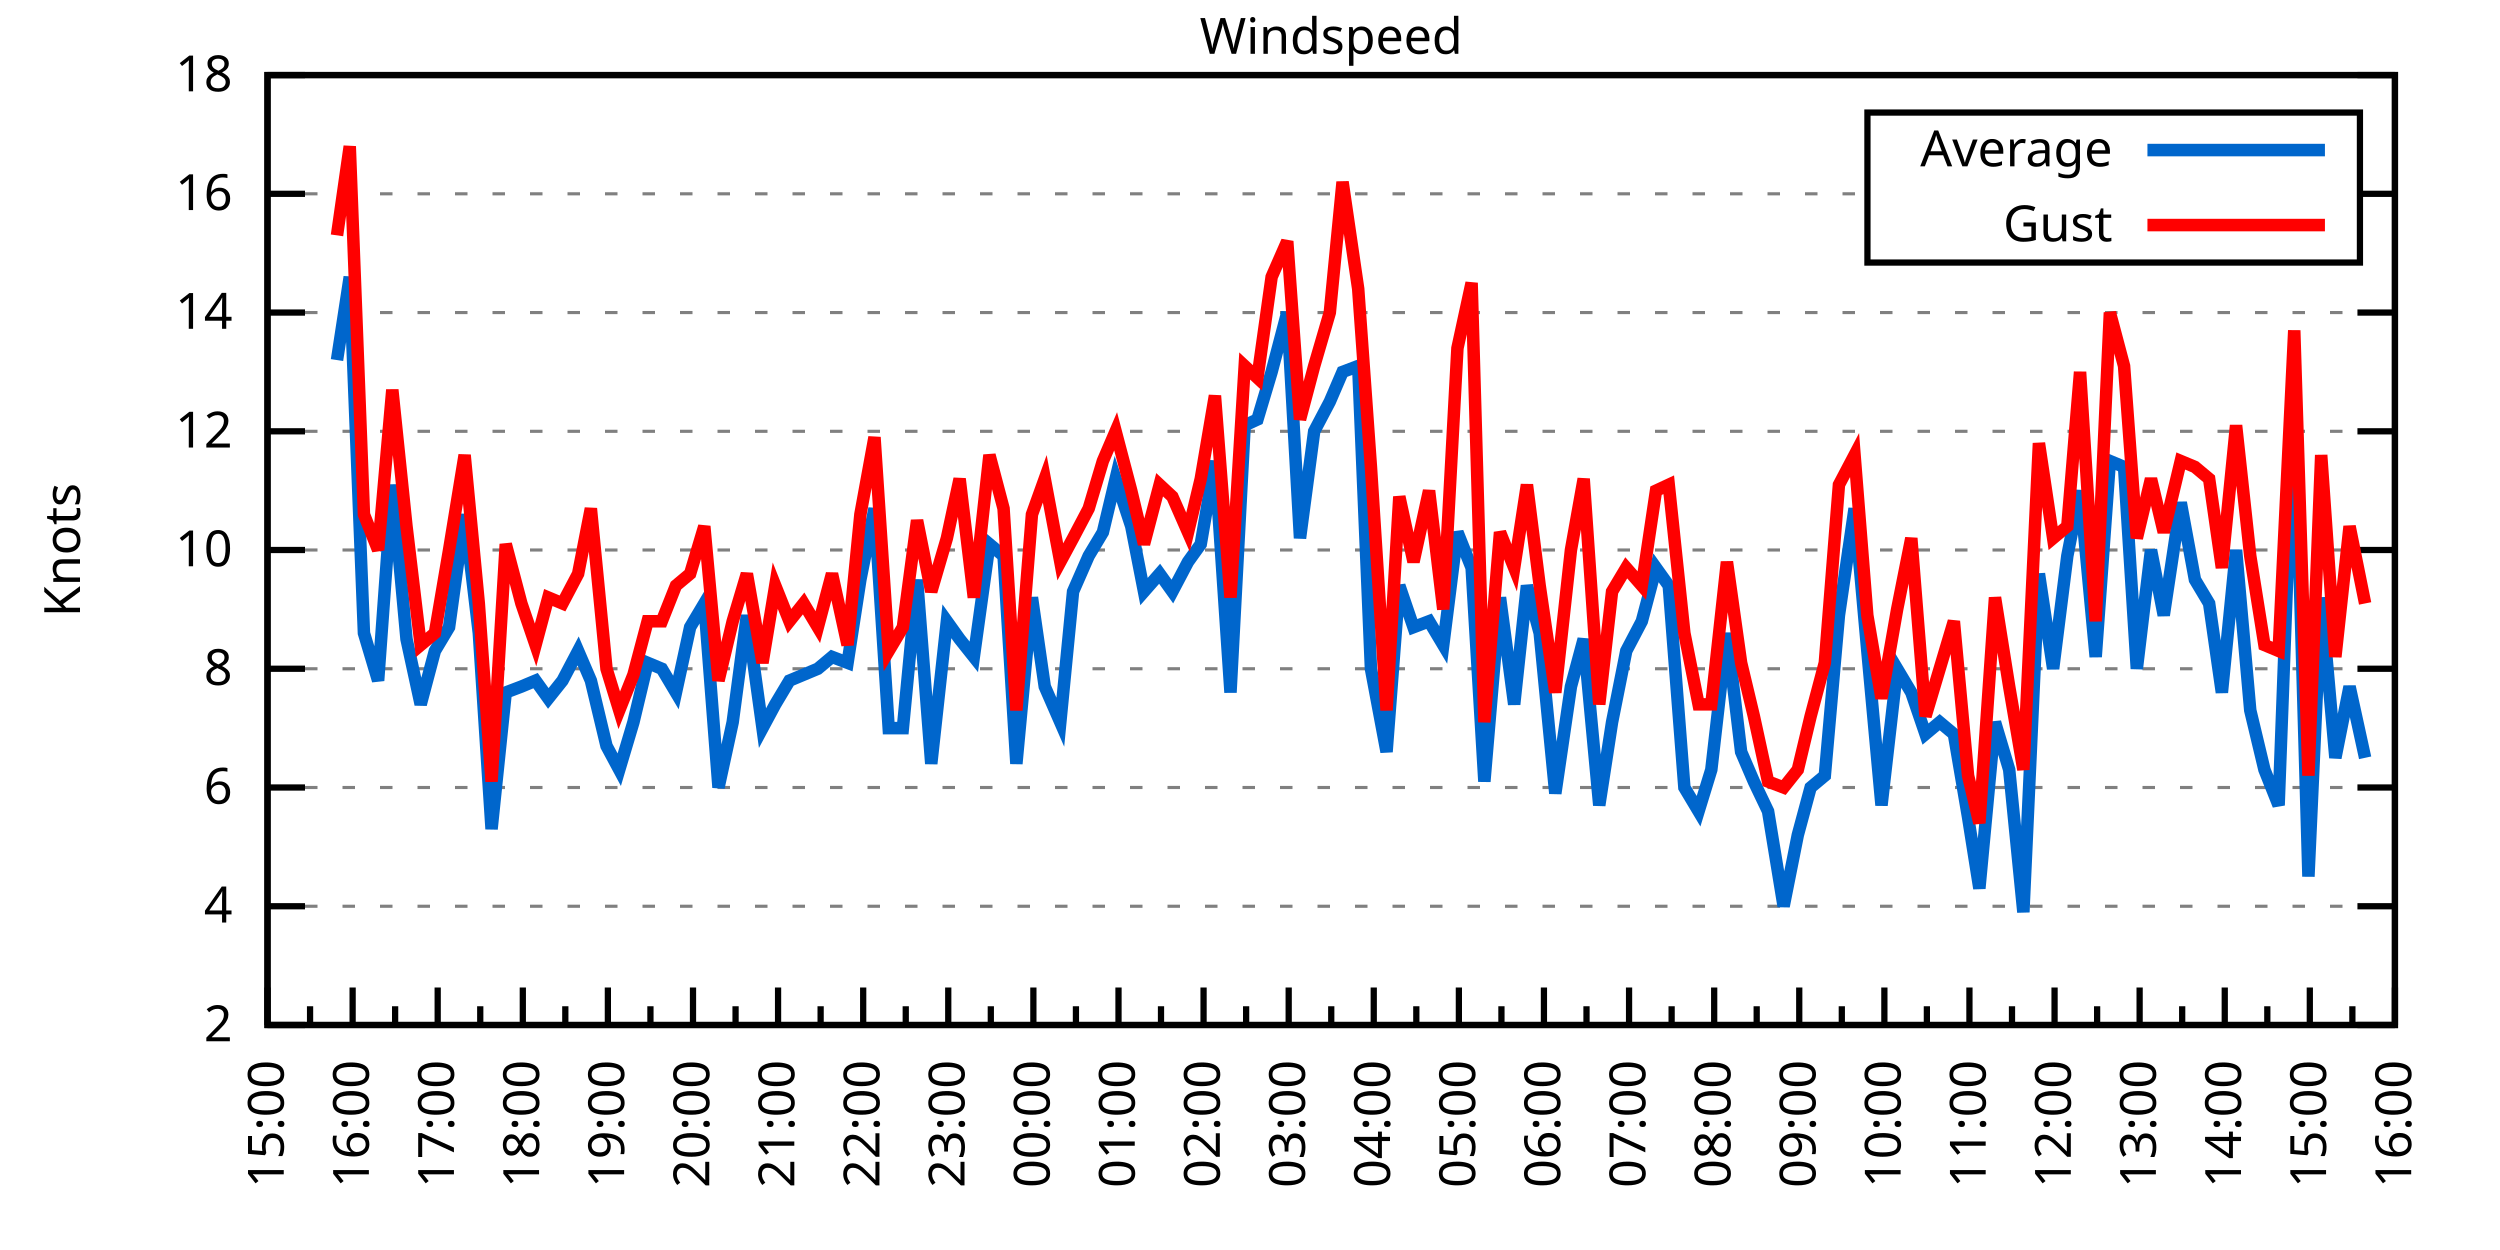
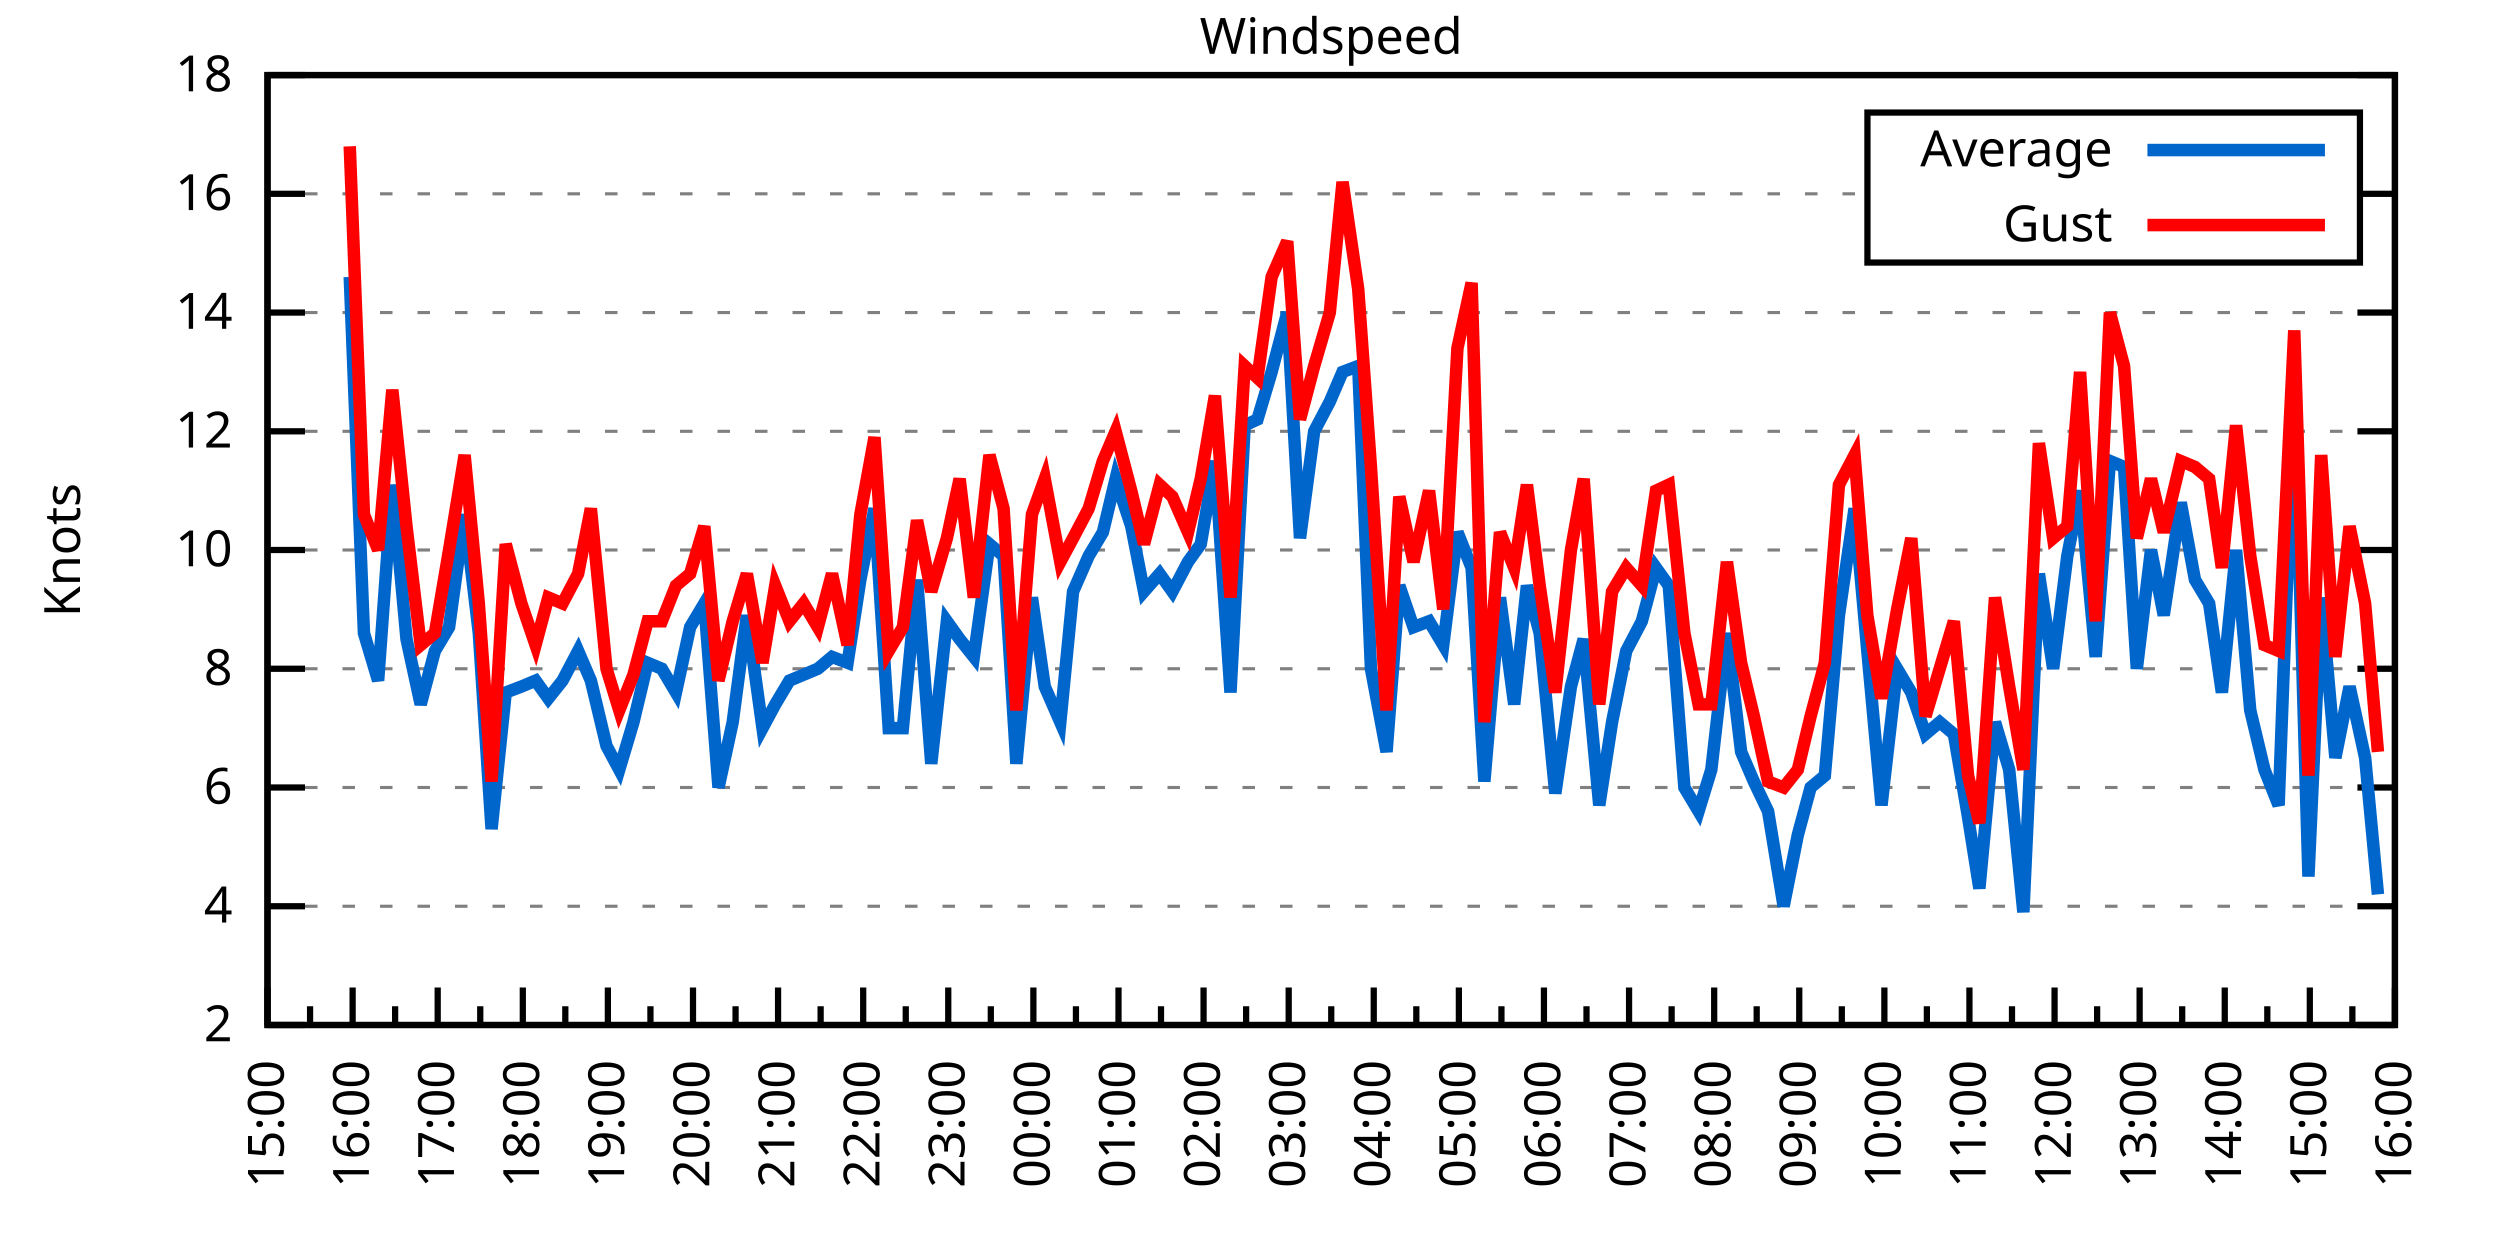
<svg xmlns="http://www.w3.org/2000/svg" xmlns:xlink="http://www.w3.org/1999/xlink" width="400" height="200" viewBox="0 0 400 200">
  <g id="gnuplot_canvas">
    <rect x="0" y="0" width="400" height="200" fill="none" />
    <defs>
      <circle id="gpDot" r="0.5" stroke-width="0.5" stroke="currentColor" />
      <path id="gpPt0" stroke-width="0.333" stroke="currentColor" d="M-1,0 h2 M0,-1 v2" />
      <path id="gpPt1" stroke-width="0.333" stroke="currentColor" d="M-1,-1 L1,1 M1,-1 L-1,1" />
      <path id="gpPt2" stroke-width="0.333" stroke="currentColor" d="M-1,0 L1,0 M0,-1 L0,1 M-1,-1 L1,1 M-1,1 L1,-1" />
      <rect id="gpPt3" stroke-width="0.333" stroke="currentColor" x="-1" y="-1" width="2" height="2" />
      <rect id="gpPt4" stroke-width="0.333" stroke="currentColor" fill="currentColor" x="-1" y="-1" width="2" height="2" />
      <circle id="gpPt5" stroke-width="0.333" stroke="currentColor" cx="0" cy="0" r="1" />
      <use xlink:href="#gpPt5" id="gpPt6" fill="currentColor" stroke="none" />
      <path id="gpPt7" stroke-width="0.333" stroke="currentColor" d="M0,-1.33 L-1.33,0.67 L1.33,0.67 z" />
      <use xlink:href="#gpPt7" id="gpPt8" fill="currentColor" stroke="none" />
      <use xlink:href="#gpPt7" id="gpPt9" stroke="currentColor" transform="rotate(180)" />
      <use xlink:href="#gpPt9" id="gpPt10" fill="currentColor" stroke="none" />
      <use xlink:href="#gpPt3" id="gpPt11" stroke="currentColor" transform="rotate(45)" />
      <use xlink:href="#gpPt11" id="gpPt12" fill="currentColor" stroke="none" />
      <path id="gpPt13" stroke-width="0.333" stroke="currentColor" d="M0,1.330 L1.265,0.411 L0.782,-1.067 L-0.782,-1.076 L-1.265,0.411 z" />
      <use xlink:href="#gpPt13" id="gpPt14" fill="currentColor" stroke="none" />
      <filter id="textbox" filterUnits="objectBoundingBox" x="0" y="0" height="1" width="1">
        <feFlood flood-color="white" flood-opacity="1" result="bgnd" />
        <feComposite in="SourceGraphic" in2="bgnd" operator="atop" />
      </filter>
      <filter id="greybox" filterUnits="objectBoundingBox" x="0" y="0" height="1" width="1">
        <feFlood flood-color="lightgrey" flood-opacity="1" result="grey" />
        <feComposite in="SourceGraphic" in2="grey" operator="atop" />
      </filter>
    </defs>
    <g fill="none" color="white" stroke="currentColor" stroke-width="1.00" stroke-linecap="butt" stroke-linejoin="miter">
</g>
    <g fill="none" color="black" stroke="currentColor" stroke-width="1.00" stroke-linecap="butt" stroke-linejoin="miter">
      <g stroke="none" shape-rendering="crispEdges">
        <polygon fill="rgb(255, 255, 255)" points="42.80,164.00 383.18,164.00 383.18,12.02 42.80,12.02 " />
      </g>
    </g>
    <g fill="none" color="black" stroke="currentColor" stroke-width="1.00" stroke-linecap="butt" stroke-linejoin="miter">
</g>
    <g fill="none" color="black" stroke="black" stroke-width="0.50" stroke-linecap="butt" stroke-linejoin="miter">
</g>
    <g fill="none" color="gray" stroke="currentColor" stroke-width="0.50" stroke-linecap="butt" stroke-linejoin="miter">
      <path stroke="gray" stroke-dasharray="2,4" class="gridline" d="M42.80,164.00 L383.19,164.00  " />
    </g>
    <g fill="none" color="gray" stroke="gray" stroke-width="1.00" stroke-linecap="butt" stroke-linejoin="miter">
</g>
    <g fill="none" color="black" stroke="currentColor" stroke-width="1.00" stroke-linecap="butt" stroke-linejoin="miter">
      <path stroke="black" d="M42.80,164.00 L48.80,164.00 M383.19,164.00 L377.19,164.00  " />
      <g transform="translate(37.20,166.60)" stroke="none" fill="black" font-family="Sans" font-size="8.00" text-anchor="end">
        <text>
          <tspan font-family="Sans"> 2</tspan>
        </text>
      </g>
    </g>
    <g fill="none" color="black" stroke="currentColor" stroke-width="1.00" stroke-linecap="butt" stroke-linejoin="miter">
</g>
    <g fill="none" color="black" stroke="black" stroke-width="0.50" stroke-linecap="butt" stroke-linejoin="miter">
</g>
    <g fill="none" color="gray" stroke="currentColor" stroke-width="0.50" stroke-linecap="butt" stroke-linejoin="miter">
      <path stroke="gray" stroke-dasharray="2,4" class="gridline" d="M42.80,145.00 L383.19,145.00  " />
    </g>
    <g fill="none" color="gray" stroke="gray" stroke-width="1.00" stroke-linecap="butt" stroke-linejoin="miter">
</g>
    <g fill="none" color="black" stroke="currentColor" stroke-width="1.00" stroke-linecap="butt" stroke-linejoin="miter">
      <path stroke="black" d="M42.80,145.00 L48.80,145.00 M383.19,145.00 L377.19,145.00  " />
      <g transform="translate(37.20,147.60)" stroke="none" fill="black" font-family="Sans" font-size="8.00" text-anchor="end">
        <text>
          <tspan font-family="Sans"> 4</tspan>
        </text>
      </g>
    </g>
    <g fill="none" color="black" stroke="currentColor" stroke-width="1.00" stroke-linecap="butt" stroke-linejoin="miter">
</g>
    <g fill="none" color="black" stroke="black" stroke-width="0.50" stroke-linecap="butt" stroke-linejoin="miter">
</g>
    <g fill="none" color="gray" stroke="currentColor" stroke-width="0.50" stroke-linecap="butt" stroke-linejoin="miter">
      <path stroke="gray" stroke-dasharray="2,4" class="gridline" d="M42.80,126.00 L383.19,126.00  " />
    </g>
    <g fill="none" color="gray" stroke="gray" stroke-width="1.00" stroke-linecap="butt" stroke-linejoin="miter">
</g>
    <g fill="none" color="black" stroke="currentColor" stroke-width="1.00" stroke-linecap="butt" stroke-linejoin="miter">
      <path stroke="black" d="M42.80,126.00 L48.80,126.00 M383.19,126.00 L377.19,126.00  " />
      <g transform="translate(37.20,128.60)" stroke="none" fill="black" font-family="Sans" font-size="8.00" text-anchor="end">
        <text>
          <tspan font-family="Sans"> 6</tspan>
        </text>
      </g>
    </g>
    <g fill="none" color="black" stroke="currentColor" stroke-width="1.00" stroke-linecap="butt" stroke-linejoin="miter">
</g>
    <g fill="none" color="black" stroke="black" stroke-width="0.50" stroke-linecap="butt" stroke-linejoin="miter">
</g>
    <g fill="none" color="gray" stroke="currentColor" stroke-width="0.50" stroke-linecap="butt" stroke-linejoin="miter">
      <path stroke="gray" stroke-dasharray="2,4" class="gridline" d="M42.80,107.00 L383.19,107.00  " />
    </g>
    <g fill="none" color="gray" stroke="gray" stroke-width="1.00" stroke-linecap="butt" stroke-linejoin="miter">
</g>
    <g fill="none" color="black" stroke="currentColor" stroke-width="1.00" stroke-linecap="butt" stroke-linejoin="miter">
      <path stroke="black" d="M42.80,107.00 L48.80,107.00 M383.19,107.00 L377.19,107.00  " />
      <g transform="translate(37.20,109.60)" stroke="none" fill="black" font-family="Sans" font-size="8.00" text-anchor="end">
        <text>
          <tspan font-family="Sans"> 8</tspan>
        </text>
      </g>
    </g>
    <g fill="none" color="black" stroke="currentColor" stroke-width="1.00" stroke-linecap="butt" stroke-linejoin="miter">
</g>
    <g fill="none" color="black" stroke="black" stroke-width="0.50" stroke-linecap="butt" stroke-linejoin="miter">
</g>
    <g fill="none" color="gray" stroke="currentColor" stroke-width="0.50" stroke-linecap="butt" stroke-linejoin="miter">
      <path stroke="gray" stroke-dasharray="2,4" class="gridline" d="M42.80,88.00 L383.19,88.00  " />
    </g>
    <g fill="none" color="gray" stroke="gray" stroke-width="1.00" stroke-linecap="butt" stroke-linejoin="miter">
</g>
    <g fill="none" color="black" stroke="currentColor" stroke-width="1.00" stroke-linecap="butt" stroke-linejoin="miter">
      <path stroke="black" d="M42.80,88.00 L48.80,88.00 M383.19,88.00 L377.19,88.00  " />
      <g transform="translate(37.20,90.60)" stroke="none" fill="black" font-family="Sans" font-size="8.00" text-anchor="end">
        <text>
          <tspan font-family="Sans"> 10</tspan>
        </text>
      </g>
    </g>
    <g fill="none" color="black" stroke="currentColor" stroke-width="1.00" stroke-linecap="butt" stroke-linejoin="miter">
</g>
    <g fill="none" color="black" stroke="black" stroke-width="0.50" stroke-linecap="butt" stroke-linejoin="miter">
</g>
    <g fill="none" color="gray" stroke="currentColor" stroke-width="0.50" stroke-linecap="butt" stroke-linejoin="miter">
      <path stroke="gray" stroke-dasharray="2,4" class="gridline" d="M42.80,69.01 L383.19,69.01  " />
    </g>
    <g fill="none" color="gray" stroke="gray" stroke-width="1.00" stroke-linecap="butt" stroke-linejoin="miter">
</g>
    <g fill="none" color="black" stroke="currentColor" stroke-width="1.00" stroke-linecap="butt" stroke-linejoin="miter">
      <path stroke="black" d="M42.80,69.01 L48.80,69.01 M383.19,69.01 L377.19,69.01  " />
      <g transform="translate(37.20,71.61)" stroke="none" fill="black" font-family="Sans" font-size="8.00" text-anchor="end">
        <text>
          <tspan font-family="Sans"> 12</tspan>
        </text>
      </g>
    </g>
    <g fill="none" color="black" stroke="currentColor" stroke-width="1.00" stroke-linecap="butt" stroke-linejoin="miter">
</g>
    <g fill="none" color="black" stroke="black" stroke-width="0.50" stroke-linecap="butt" stroke-linejoin="miter">
</g>
    <g fill="none" color="gray" stroke="currentColor" stroke-width="0.50" stroke-linecap="butt" stroke-linejoin="miter">
      <path stroke="gray" stroke-dasharray="2,4" class="gridline" d="M42.80,50.01 L383.19,50.01  " />
    </g>
    <g fill="none" color="gray" stroke="gray" stroke-width="1.00" stroke-linecap="butt" stroke-linejoin="miter">
</g>
    <g fill="none" color="black" stroke="currentColor" stroke-width="1.00" stroke-linecap="butt" stroke-linejoin="miter">
      <path stroke="black" d="M42.80,50.01 L48.80,50.01 M383.19,50.01 L377.19,50.01  " />
      <g transform="translate(37.20,52.61)" stroke="none" fill="black" font-family="Sans" font-size="8.00" text-anchor="end">
        <text>
          <tspan font-family="Sans"> 14</tspan>
        </text>
      </g>
    </g>
    <g fill="none" color="black" stroke="currentColor" stroke-width="1.00" stroke-linecap="butt" stroke-linejoin="miter">
</g>
    <g fill="none" color="black" stroke="black" stroke-width="0.50" stroke-linecap="butt" stroke-linejoin="miter">
</g>
    <g fill="none" color="gray" stroke="currentColor" stroke-width="0.50" stroke-linecap="butt" stroke-linejoin="miter">
      <path stroke="gray" stroke-dasharray="2,4" class="gridline" d="M42.80,31.01 L298.79,31.01 M377.59,31.01 L383.19,31.01  " />
    </g>
    <g fill="none" color="gray" stroke="gray" stroke-width="1.00" stroke-linecap="butt" stroke-linejoin="miter">
</g>
    <g fill="none" color="black" stroke="currentColor" stroke-width="1.00" stroke-linecap="butt" stroke-linejoin="miter">
      <path stroke="black" d="M42.80,31.01 L48.80,31.01 M383.19,31.01 L377.19,31.01  " />
      <g transform="translate(37.20,33.61)" stroke="none" fill="black" font-family="Sans" font-size="8.00" text-anchor="end">
        <text>
          <tspan font-family="Sans"> 16</tspan>
        </text>
      </g>
    </g>
    <g fill="none" color="black" stroke="currentColor" stroke-width="1.00" stroke-linecap="butt" stroke-linejoin="miter">
</g>
    <g fill="none" color="black" stroke="black" stroke-width="0.50" stroke-linecap="butt" stroke-linejoin="miter">
</g>
    <g fill="none" color="gray" stroke="currentColor" stroke-width="0.50" stroke-linecap="butt" stroke-linejoin="miter">
      <path stroke="gray" stroke-dasharray="2,4" class="gridline" d="M42.80,12.01 L383.19,12.01  " />
    </g>
    <g fill="none" color="gray" stroke="gray" stroke-width="1.00" stroke-linecap="butt" stroke-linejoin="miter">
</g>
    <g fill="none" color="black" stroke="currentColor" stroke-width="1.00" stroke-linecap="butt" stroke-linejoin="miter">
      <path stroke="black" d="M42.80,12.01 L48.80,12.01 M383.19,12.01 L377.19,12.01  " />
      <g transform="translate(37.20,14.61)" stroke="none" fill="black" font-family="Sans" font-size="8.00" text-anchor="end">
        <text>
          <tspan font-family="Sans"> 18</tspan>
        </text>
      </g>
    </g>
    <g fill="none" color="black" stroke="currentColor" stroke-width="1.00" stroke-linecap="butt" stroke-linejoin="miter">
      <path stroke="black" d="M42.80,164.00 L42.80,158.00  " />
      <g transform="translate(45.40,169.60) rotate(270)" stroke="none" fill="black" font-family="Sans" font-size="8.00" text-anchor="end">
        <text>
          <tspan font-family="Sans">15:00</tspan>
        </text>
      </g>
    </g>
    <g fill="none" color="black" stroke="currentColor" stroke-width="1.00" stroke-linecap="butt" stroke-linejoin="miter">
      <path stroke="black" d="M49.61,164.00 L49.61,161.00 M56.42,164.00 L56.42,158.00  " />
      <g transform="translate(59.02,169.60) rotate(270)" stroke="none" fill="black" font-family="Sans" font-size="8.00" text-anchor="end">
        <text>
          <tspan font-family="Sans">16:00</tspan>
        </text>
      </g>
    </g>
    <g fill="none" color="black" stroke="currentColor" stroke-width="1.00" stroke-linecap="butt" stroke-linejoin="miter">
      <path stroke="black" d="M63.22,164.00 L63.22,161.00 M70.03,164.00 L70.03,158.00  " />
      <g transform="translate(72.63,169.60) rotate(270)" stroke="none" fill="black" font-family="Sans" font-size="8.00" text-anchor="end">
        <text>
          <tspan font-family="Sans">17:00</tspan>
        </text>
      </g>
    </g>
    <g fill="none" color="black" stroke="currentColor" stroke-width="1.00" stroke-linecap="butt" stroke-linejoin="miter">
      <path stroke="black" d="M76.84,164.00 L76.84,161.00 M83.65,164.00 L83.65,158.00  " />
      <g transform="translate(86.25,169.60) rotate(270)" stroke="none" fill="black" font-family="Sans" font-size="8.00" text-anchor="end">
        <text>
          <tspan font-family="Sans">18:00</tspan>
        </text>
      </g>
    </g>
    <g fill="none" color="black" stroke="currentColor" stroke-width="1.00" stroke-linecap="butt" stroke-linejoin="miter">
      <path stroke="black" d="M90.45,164.00 L90.45,161.00 M97.26,164.00 L97.26,158.00  " />
      <g transform="translate(99.86,169.60) rotate(270)" stroke="none" fill="black" font-family="Sans" font-size="8.00" text-anchor="end">
        <text>
          <tspan font-family="Sans">19:00</tspan>
        </text>
      </g>
    </g>
    <g fill="none" color="black" stroke="currentColor" stroke-width="1.00" stroke-linecap="butt" stroke-linejoin="miter">
      <path stroke="black" d="M104.07,164.00 L104.07,161.00 M110.88,164.00 L110.88,158.00  " />
      <g transform="translate(113.48,169.60) rotate(270)" stroke="none" fill="black" font-family="Sans" font-size="8.00" text-anchor="end">
        <text>
          <tspan font-family="Sans">20:00</tspan>
        </text>
      </g>
    </g>
    <g fill="none" color="black" stroke="currentColor" stroke-width="1.00" stroke-linecap="butt" stroke-linejoin="miter">
      <path stroke="black" d="M117.69,164.00 L117.69,161.00 M124.49,164.00 L124.49,158.00  " />
      <g transform="translate(127.09,169.60) rotate(270)" stroke="none" fill="black" font-family="Sans" font-size="8.00" text-anchor="end">
        <text>
          <tspan font-family="Sans">21:00</tspan>
        </text>
      </g>
    </g>
    <g fill="none" color="black" stroke="currentColor" stroke-width="1.00" stroke-linecap="butt" stroke-linejoin="miter">
      <path stroke="black" d="M131.30,164.00 L131.30,161.00 M138.11,164.00 L138.11,158.00  " />
      <g transform="translate(140.71,169.60) rotate(270)" stroke="none" fill="black" font-family="Sans" font-size="8.00" text-anchor="end">
        <text>
          <tspan font-family="Sans">22:00</tspan>
        </text>
      </g>
    </g>
    <g fill="none" color="black" stroke="currentColor" stroke-width="1.00" stroke-linecap="butt" stroke-linejoin="miter">
      <path stroke="black" d="M144.92,164.00 L144.92,161.00 M151.72,164.00 L151.72,158.00  " />
      <g transform="translate(154.32,169.60) rotate(270)" stroke="none" fill="black" font-family="Sans" font-size="8.00" text-anchor="end">
        <text>
          <tspan font-family="Sans">23:00</tspan>
        </text>
      </g>
    </g>
    <g fill="none" color="black" stroke="currentColor" stroke-width="1.00" stroke-linecap="butt" stroke-linejoin="miter">
      <path stroke="black" d="M158.53,164.00 L158.53,161.00 M165.34,164.00 L165.34,158.00  " />
      <g transform="translate(167.94,169.60) rotate(270)" stroke="none" fill="black" font-family="Sans" font-size="8.00" text-anchor="end">
        <text>
          <tspan font-family="Sans">00:00</tspan>
        </text>
      </g>
    </g>
    <g fill="none" color="black" stroke="currentColor" stroke-width="1.00" stroke-linecap="butt" stroke-linejoin="miter">
      <path stroke="black" d="M172.15,164.00 L172.15,161.00 M178.96,164.00 L178.96,158.00  " />
      <g transform="translate(181.56,169.60) rotate(270)" stroke="none" fill="black" font-family="Sans" font-size="8.00" text-anchor="end">
        <text>
          <tspan font-family="Sans">01:00</tspan>
        </text>
      </g>
    </g>
    <g fill="none" color="black" stroke="currentColor" stroke-width="1.00" stroke-linecap="butt" stroke-linejoin="miter">
      <path stroke="black" d="M185.76,164.00 L185.76,161.00 M192.57,164.00 L192.57,158.00  " />
      <g transform="translate(195.17,169.60) rotate(270)" stroke="none" fill="black" font-family="Sans" font-size="8.00" text-anchor="end">
        <text>
          <tspan font-family="Sans">02:00</tspan>
        </text>
      </g>
    </g>
    <g fill="none" color="black" stroke="currentColor" stroke-width="1.00" stroke-linecap="butt" stroke-linejoin="miter">
      <path stroke="black" d="M199.38,164.00 L199.38,161.00 M206.19,164.00 L206.19,158.00  " />
      <g transform="translate(208.79,169.60) rotate(270)" stroke="none" fill="black" font-family="Sans" font-size="8.00" text-anchor="end">
        <text>
          <tspan font-family="Sans">03:00</tspan>
        </text>
      </g>
    </g>
    <g fill="none" color="black" stroke="currentColor" stroke-width="1.00" stroke-linecap="butt" stroke-linejoin="miter">
      <path stroke="black" d="M213.00,164.00 L213.00,161.00 M219.80,164.00 L219.80,158.00  " />
      <g transform="translate(222.40,169.60) rotate(270)" stroke="none" fill="black" font-family="Sans" font-size="8.00" text-anchor="end">
        <text>
          <tspan font-family="Sans">04:00</tspan>
        </text>
      </g>
    </g>
    <g fill="none" color="black" stroke="currentColor" stroke-width="1.00" stroke-linecap="butt" stroke-linejoin="miter">
      <path stroke="black" d="M226.61,164.00 L226.61,161.00 M233.42,164.00 L233.42,158.00  " />
      <g transform="translate(236.02,169.60) rotate(270)" stroke="none" fill="black" font-family="Sans" font-size="8.00" text-anchor="end">
        <text>
          <tspan font-family="Sans">05:00</tspan>
        </text>
      </g>
    </g>
    <g fill="none" color="black" stroke="currentColor" stroke-width="1.00" stroke-linecap="butt" stroke-linejoin="miter">
      <path stroke="black" d="M240.23,164.00 L240.23,161.00 M247.03,164.00 L247.03,158.00  " />
      <g transform="translate(249.63,169.60) rotate(270)" stroke="none" fill="black" font-family="Sans" font-size="8.00" text-anchor="end">
        <text>
          <tspan font-family="Sans">06:00</tspan>
        </text>
      </g>
    </g>
    <g fill="none" color="black" stroke="currentColor" stroke-width="1.00" stroke-linecap="butt" stroke-linejoin="miter">
      <path stroke="black" d="M253.84,164.00 L253.84,161.00 M260.65,164.00 L260.65,158.00  " />
      <g transform="translate(263.25,169.60) rotate(270)" stroke="none" fill="black" font-family="Sans" font-size="8.00" text-anchor="end">
        <text>
          <tspan font-family="Sans">07:00</tspan>
        </text>
      </g>
    </g>
    <g fill="none" color="black" stroke="currentColor" stroke-width="1.00" stroke-linecap="butt" stroke-linejoin="miter">
      <path stroke="black" d="M267.46,164.00 L267.46,161.00 M274.27,164.00 L274.27,158.00  " />
      <g transform="translate(276.87,169.60) rotate(270)" stroke="none" fill="black" font-family="Sans" font-size="8.00" text-anchor="end">
        <text>
          <tspan font-family="Sans">08:00</tspan>
        </text>
      </g>
    </g>
    <g fill="none" color="black" stroke="currentColor" stroke-width="1.00" stroke-linecap="butt" stroke-linejoin="miter">
      <path stroke="black" d="M281.07,164.00 L281.07,161.00 M287.88,164.00 L287.88,158.00  " />
      <g transform="translate(290.48,169.60) rotate(270)" stroke="none" fill="black" font-family="Sans" font-size="8.00" text-anchor="end">
        <text>
          <tspan font-family="Sans">09:00</tspan>
        </text>
      </g>
    </g>
    <g fill="none" color="black" stroke="currentColor" stroke-width="1.00" stroke-linecap="butt" stroke-linejoin="miter">
      <path stroke="black" d="M294.69,164.00 L294.69,161.00 M301.50,164.00 L301.50,158.00  " />
      <g transform="translate(304.10,169.60) rotate(270)" stroke="none" fill="black" font-family="Sans" font-size="8.00" text-anchor="end">
        <text>
          <tspan font-family="Sans">10:00</tspan>
        </text>
      </g>
    </g>
    <g fill="none" color="black" stroke="currentColor" stroke-width="1.00" stroke-linecap="butt" stroke-linejoin="miter">
      <path stroke="black" d="M308.30,164.00 L308.30,161.00 M315.11,164.00 L315.11,158.00  " />
      <g transform="translate(317.71,169.60) rotate(270)" stroke="none" fill="black" font-family="Sans" font-size="8.00" text-anchor="end">
        <text>
          <tspan font-family="Sans">11:00</tspan>
        </text>
      </g>
    </g>
    <g fill="none" color="black" stroke="currentColor" stroke-width="1.00" stroke-linecap="butt" stroke-linejoin="miter">
      <path stroke="black" d="M321.92,164.00 L321.92,161.00 M328.73,164.00 L328.73,158.00  " />
      <g transform="translate(331.33,169.60) rotate(270)" stroke="none" fill="black" font-family="Sans" font-size="8.00" text-anchor="end">
        <text>
          <tspan font-family="Sans">12:00</tspan>
        </text>
      </g>
    </g>
    <g fill="none" color="black" stroke="currentColor" stroke-width="1.00" stroke-linecap="butt" stroke-linejoin="miter">
      <path stroke="black" d="M335.54,164.00 L335.54,161.00 M342.34,164.00 L342.34,158.00  " />
      <g transform="translate(344.94,169.60) rotate(270)" stroke="none" fill="black" font-family="Sans" font-size="8.00" text-anchor="end">
        <text>
          <tspan font-family="Sans">13:00</tspan>
        </text>
      </g>
    </g>
    <g fill="none" color="black" stroke="currentColor" stroke-width="1.00" stroke-linecap="butt" stroke-linejoin="miter">
      <path stroke="black" d="M349.15,164.00 L349.15,161.00 M355.96,164.00 L355.96,158.00  " />
      <g transform="translate(358.56,169.60) rotate(270)" stroke="none" fill="black" font-family="Sans" font-size="8.00" text-anchor="end">
        <text>
          <tspan font-family="Sans">14:00</tspan>
        </text>
      </g>
    </g>
    <g fill="none" color="black" stroke="currentColor" stroke-width="1.00" stroke-linecap="butt" stroke-linejoin="miter">
      <path stroke="black" d="M362.77,164.00 L362.77,161.00 M369.57,164.00 L369.57,158.00  " />
      <g transform="translate(372.17,169.60) rotate(270)" stroke="none" fill="black" font-family="Sans" font-size="8.00" text-anchor="end">
        <text>
          <tspan font-family="Sans">15:00</tspan>
        </text>
      </g>
    </g>
    <g fill="none" color="black" stroke="currentColor" stroke-width="1.00" stroke-linecap="butt" stroke-linejoin="miter">
      <path stroke="black" d="M376.38,164.00 L376.38,161.00 M383.19,164.00 L383.19,158.00  " />
      <g transform="translate(385.79,169.60) rotate(270)" stroke="none" fill="black" font-family="Sans" font-size="8.00" text-anchor="end">
        <text>
          <tspan font-family="Sans">16:00</tspan>
        </text>
      </g>
    </g>
    <g fill="none" color="black" stroke="currentColor" stroke-width="1.00" stroke-linecap="butt" stroke-linejoin="miter">
</g>
    <g fill="none" color="black" stroke="currentColor" stroke-width="1.00" stroke-linecap="butt" stroke-linejoin="miter">
      <path stroke="black" d="M42.80,12.01 L42.80,164.00 L383.19,164.00 L383.19,12.01 L42.80,12.01 Z  " />
    </g>
    <g fill="none" color="black" stroke="currentColor" stroke-width="1.00" stroke-linecap="butt" stroke-linejoin="miter">
      <g transform="translate(12.80,88.01) rotate(270)" stroke="none" fill="black" font-family="Sans" font-size="8.00" text-anchor="middle">
        <text>
          <tspan font-family="Sans">Knots</tspan>
        </text>
      </g>
    </g>
    <g fill="none" color="black" stroke="currentColor" stroke-width="1.00" stroke-linecap="butt" stroke-linejoin="miter">
</g>
    <g fill="none" color="black" stroke="currentColor" stroke-width="1.00" stroke-linecap="butt" stroke-linejoin="miter">
      <path stroke="black" d="M298.79,42.01 L298.79,18.01 L377.59,18.01 L377.59,42.01 L298.79,42.01 Z  " />
    </g>
    <g id="Windspeed_plot_1">
      <g fill="none" color="white" stroke="black" stroke-width="2.00" stroke-linecap="butt" stroke-linejoin="miter">
</g>
      <g fill="none" color="black" stroke="currentColor" stroke-width="2.00" stroke-linecap="butt" stroke-linejoin="miter">
        <g transform="translate(337.99,26.61)" stroke="none" fill="black" font-family="Sans" font-size="8.00" text-anchor="end">
          <text>
            <tspan font-family="Sans">Average</tspan>
          </text>
        </g>
      </g>
      <g fill="none" color="black" stroke="currentColor" stroke-width="2.00" stroke-linecap="butt" stroke-linejoin="miter">
-         <path stroke="rgb(  0, 102, 204)" d="M343.59,24.01 L371.99,24.01 M53.92,57.61 L55.96,44.31 L58.23,101.30 L60.50,108.90 L62.77,77.56 L65.04,102.25   L67.31,112.70 L69.58,104.15 L71.85,100.35 L74.34,82.31 L76.61,101.30 L78.65,132.65 L80.92,110.80 L83.42,109.85   L85.69,108.90 L87.73,111.75 L90.00,108.90 L92.50,104.15 L94.54,108.90 L97.04,119.35 L99.08,123.15 L101.35,115.55   L103.62,106.05 L105.89,107.00 L108.15,110.80 L110.42,100.35 L112.69,96.55 L114.96,126.00 L117.23,115.55 L119.50,98.45   L122.00,116.50 L124.04,112.70 L126.31,108.90 L128.58,107.95 L130.85,107.00 L133.12,105.10 L135.61,106.05 L137.66,92.75   L139.92,81.36 L142.19,116.50 L144.46,116.50 L146.73,92.75 L149.00,122.20 L151.50,99.40 L153.54,102.25 L155.81,105.10   L158.31,87.06 L160.57,88.95 L162.62,122.20 L165.11,95.60 L167.16,109.85 L169.65,115.55 L171.69,94.65 L174.19,88.95   L176.46,85.16 L178.50,76.61 L181.00,84.21 L183.04,94.65 L185.54,91.80 L187.58,94.65 L190.08,89.90 L192.12,87.06   L194.39,73.76 L196.88,110.80 L199.15,68.06 L201.19,67.11 L203.46,59.51 L205.96,50.01 L208.00,86.11 L210.27,69.01   L212.77,64.26 L214.81,59.51 L217.31,58.56 L219.35,107.00 L221.85,120.30 L223.89,93.70 L226.16,100.35 L228.65,99.40   L230.92,103.20 L233.19,85.16 L235.46,90.85 L237.50,125.05 L240.00,95.60 L242.27,112.70 L244.31,93.70 L246.35,101.30   L248.85,126.95 L251.35,109.85 L253.39,102.25 L255.88,128.85 L257.93,115.55 L260.20,104.15 L262.69,99.40 L264.96,90.85   L267.00,93.70 L269.50,126.00 L271.77,129.80 L273.81,123.15 L276.31,101.30 L278.58,120.30 L280.62,125.05 L282.89,129.80   L285.38,145.00 L287.65,133.60 L289.70,126.00 L291.97,124.10 L294.23,98.45 L296.73,81.36 L298.77,104.15 L301.04,128.85   L303.54,107.00 L305.81,110.80 L308.08,117.45 L310.35,115.55 L312.62,117.45 L314.89,130.75 L316.70,142.15 L319.20,115.55   L321.47,123.15 L323.74,145.95 L326.23,91.80 L328.50,107.00 L330.77,88.95 L332.81,78.51 L335.31,105.10 L337.58,73.76   L339.85,74.71 L341.89,107.00 L344.16,88.00 L346.20,98.45 L348.92,80.41 L351.19,92.75 L353.46,96.55 L355.50,110.80   L357.77,88.00 L360.04,113.65 L362.31,123.15 L364.58,128.85 L367.08,62.36 L369.35,140.25 L371.39,95.60 L373.66,121.25   L375.93,109.85 L378.42,121.25  " />
+         <path stroke="rgb(  0, 102, 204)" d="M343.59,24.01 L371.99,24.01 M55.96,44.31 L58.23,101.30 L60.50,108.90 L62.77,77.56 L65.04,102.25 L67.31,112.70   L69.58,104.15 L71.85,100.35 L74.34,82.31 L76.61,101.30 L78.65,132.65 L80.92,110.80 L83.42,109.85 L85.69,108.90   L87.73,111.75 L90.00,108.90 L92.50,104.15 L94.54,108.90 L97.04,119.35 L99.08,123.15 L101.35,115.55 L103.62,106.05   L105.89,107.00 L108.15,110.80 L110.42,100.35 L112.69,96.55 L114.96,126.00 L117.23,115.55 L119.50,98.45 L122.00,116.50   L124.04,112.70 L126.31,108.90 L128.58,107.95 L130.85,107.00 L133.12,105.10 L135.61,106.05 L137.66,92.75 L139.92,81.36   L142.19,116.50 L144.46,116.50 L146.73,92.75 L149.00,122.20 L151.50,99.40 L153.54,102.25 L155.81,105.10 L158.31,87.06   L160.57,88.95 L162.62,122.20 L165.11,95.60 L167.16,109.85 L169.65,115.55 L171.69,94.65 L174.19,88.95 L176.46,85.16   L178.50,76.61 L181.00,84.21 L183.04,94.65 L185.54,91.80 L187.58,94.65 L190.08,89.90 L192.12,87.06 L194.39,73.76   L196.88,110.80 L199.15,68.06 L201.19,67.11 L203.46,59.51 L205.96,50.01 L208.00,86.11 L210.27,69.01 L212.77,64.26   L214.81,59.51 L217.31,58.56 L219.35,107.00 L221.85,120.30 L223.89,93.70 L226.16,100.35 L228.65,99.40 L230.92,103.20   L233.19,85.16 L235.46,90.85 L237.50,125.05 L240.00,95.60 L242.27,112.70 L244.31,93.70 L246.35,101.30 L248.85,126.95   L251.35,109.85 L253.39,102.25 L255.88,128.85 L257.93,115.55 L260.20,104.15 L262.69,99.40 L264.96,90.85 L267.00,93.70   L269.50,126.00 L271.77,129.80 L273.81,123.15 L276.31,101.30 L278.58,120.30 L280.62,125.05 L282.89,129.80 L285.38,145.00   L287.65,133.60 L289.70,126.00 L291.97,124.10 L294.23,98.45 L296.73,81.36 L298.77,104.15 L301.04,128.85 L303.54,107.00   L305.81,110.80 L308.08,117.45 L310.35,115.55 L312.62,117.45 L314.89,130.75 L316.70,142.15 L319.20,115.55 L321.47,123.15   L323.74,145.95 L326.23,91.80 L328.50,107.00 L330.77,88.95 L332.81,78.51 L335.31,105.10 L337.58,73.76 L339.85,74.71   L341.89,107.00 L344.16,88.00 L346.20,98.45 L348.92,80.41 L351.19,92.75 L353.46,96.55 L355.50,110.80 L357.77,88.00   L360.04,113.65 L362.31,123.15 L364.58,128.85 L367.08,62.36 L369.35,140.25 L371.39,95.60 L373.66,121.25 L375.93,109.85   L378.42,121.25 L380.47,143.10  " />
      </g>
    </g>
    <g id="Windspeed_plot_2">
      <g fill="none" color="black" stroke="currentColor" stroke-width="2.00" stroke-linecap="butt" stroke-linejoin="miter">
        <g transform="translate(337.99,38.61)" stroke="none" fill="black" font-family="Sans" font-size="8.00" text-anchor="end">
          <text>
            <tspan font-family="Sans">Gust</tspan>
          </text>
        </g>
      </g>
      <g fill="none" color="black" stroke="currentColor" stroke-width="2.00" stroke-linecap="butt" stroke-linejoin="miter">
-         <path stroke="rgb(255,   0,   0)" d="M343.59,36.01 L371.99,36.01 M53.92,37.66 L55.96,23.41 L58.23,82.31 L60.50,88.00 L62.77,62.36 L65.04,84.21   L67.31,103.20 L69.58,101.30 L71.85,88.00 L74.34,72.81 L76.61,96.55 L78.65,125.05 L80.92,87.06 L83.42,96.55   L85.69,103.20 L87.73,95.60 L90.00,96.55 L92.50,91.80 L94.54,81.36 L97.04,107.00 L99.08,113.65 L101.35,107.95   L103.62,99.40 L105.89,99.40 L108.15,93.70 L110.42,91.80 L112.69,84.21 L114.96,108.90 L117.23,99.40 L119.50,91.80   L122.00,106.05 L124.04,93.70 L126.31,99.40 L128.58,96.55 L130.85,100.35 L133.12,91.80 L135.61,103.20 L137.66,82.31   L139.92,69.96 L142.19,104.15 L144.46,100.35 L146.73,83.26 L149.00,94.65 L151.50,86.11 L153.54,76.61 L155.81,95.60   L158.31,72.81 L160.57,81.36 L162.62,113.65 L165.11,82.31 L167.16,76.61 L169.65,89.90 L171.69,86.11 L174.19,81.36   L176.46,73.76 L178.50,69.01 L181.00,78.51 L183.04,87.06 L185.54,77.56 L187.58,79.46 L190.08,85.16 L192.12,76.61   L194.39,63.31 L196.88,95.60 L199.15,58.56 L201.19,60.46 L203.46,44.31 L205.96,38.61 L208.00,67.11 L210.27,58.56   L212.77,50.01 L214.81,29.11 L217.31,46.21 L219.35,74.71 L221.85,113.65 L223.89,79.46 L226.16,89.90 L228.65,78.51   L230.92,97.50 L233.19,55.71 L235.46,45.26 L237.50,115.55 L240.00,85.16 L242.27,90.85 L244.31,77.56 L246.35,93.70   L248.85,110.80 L251.35,88.00 L253.39,76.61 L255.88,112.70 L257.93,94.65 L260.20,90.85 L262.69,93.70 L264.96,78.51   L267.00,77.56 L269.50,101.30 L271.77,112.70 L273.81,112.70 L276.31,89.90 L278.58,106.05 L280.62,114.60 L282.89,125.05   L285.38,126.00 L287.65,123.15 L289.70,114.60 L291.97,106.05 L294.23,77.56 L296.73,72.81 L298.77,98.45 L301.04,111.75   L303.54,97.50 L305.81,86.11 L308.08,114.60 L310.35,107.00 L312.62,99.40 L314.89,124.10 L316.70,131.70 L319.20,95.60   L321.47,109.85 L323.74,123.15 L326.23,70.91 L328.50,86.11 L330.77,84.21 L332.81,59.51 L335.31,99.40 L337.58,50.01   L339.85,58.56 L341.89,86.11 L344.16,76.61 L346.20,85.16 L348.92,73.76 L351.19,74.71 L353.46,76.61 L355.50,90.85   L357.77,68.06 L360.04,88.95 L362.31,103.20 L364.58,104.15 L367.08,52.86 L369.35,124.10 L371.39,72.81 L373.66,105.10   L375.93,84.21 L378.42,96.55  " />
+         <path stroke="rgb(255,   0,   0)" d="M343.59,36.01 L371.99,36.01 M55.96,23.41 L58.23,82.31 L60.50,88.00 L62.77,62.36 L65.04,84.21 L67.31,103.20   L69.58,101.30 L71.85,88.00 L74.34,72.81 L76.61,96.55 L78.65,125.05 L80.92,87.06 L83.42,96.55 L85.69,103.20   L87.73,95.60 L90.00,96.55 L92.50,91.80 L94.54,81.36 L97.04,107.00 L99.08,113.65 L101.35,107.95 L103.62,99.40   L105.89,99.40 L108.15,93.70 L110.42,91.80 L112.69,84.21 L114.96,108.90 L117.23,99.40 L119.50,91.80 L122.00,106.05   L124.04,93.70 L126.31,99.40 L128.58,96.55 L130.85,100.35 L133.12,91.80 L135.61,103.20 L137.66,82.31 L139.92,69.96   L142.19,104.15 L144.46,100.35 L146.73,83.26 L149.00,94.65 L151.50,86.11 L153.54,76.61 L155.81,95.60 L158.31,72.81   L160.57,81.36 L162.62,113.65 L165.11,82.31 L167.16,76.61 L169.65,89.90 L171.69,86.11 L174.19,81.36 L176.46,73.76   L178.50,69.01 L181.00,78.51 L183.04,87.06 L185.54,77.56 L187.58,79.46 L190.08,85.16 L192.12,76.61 L194.39,63.31   L196.88,95.60 L199.15,58.56 L201.19,60.46 L203.46,44.31 L205.96,38.61 L208.00,67.11 L210.27,58.56 L212.77,50.01   L214.81,29.11 L217.31,46.21 L219.35,74.71 L221.85,113.65 L223.89,79.46 L226.16,89.90 L228.65,78.51 L230.92,97.50   L233.19,55.71 L235.46,45.26 L237.50,115.55 L240.00,85.16 L242.27,90.85 L244.31,77.56 L246.35,93.70 L248.85,110.80   L251.35,88.00 L253.39,76.61 L255.88,112.70 L257.93,94.65 L260.20,90.85 L262.69,93.70 L264.96,78.51 L267.00,77.56   L269.50,101.30 L271.77,112.70 L273.81,112.70 L276.31,89.90 L278.58,106.05 L280.62,114.60 L282.89,125.05 L285.38,126.00   L287.65,123.15 L289.70,114.60 L291.97,106.05 L294.23,77.56 L296.73,72.81 L298.77,98.45 L301.04,111.75 L303.54,97.50   L305.81,86.11 L308.08,114.60 L310.35,107.00 L312.62,99.40 L314.89,124.10 L316.70,131.70 L319.20,95.60 L321.47,109.85   L323.74,123.15 L326.23,70.91 L328.50,86.11 L330.77,84.21 L332.81,59.51 L335.31,99.40 L337.58,50.01 L339.85,58.56   L341.89,86.11 L344.16,76.61 L346.20,85.16 L348.92,73.76 L351.19,74.71 L353.46,76.61 L355.50,90.85 L357.77,68.06   L360.04,88.95 L362.31,103.20 L364.58,104.15 L367.08,52.86 L369.35,124.10 L371.39,72.81 L373.66,105.10 L375.93,84.21   L378.42,96.55 L380.47,120.30  " />
      </g>
    </g>
    <g fill="none" color="black" stroke="currentColor" stroke-width="2.00" stroke-linecap="butt" stroke-linejoin="miter">
</g>
    <g fill="none" color="black" stroke="black" stroke-width="1.00" stroke-linecap="butt" stroke-linejoin="miter">
</g>
    <g fill="none" color="black" stroke="currentColor" stroke-width="1.00" stroke-linecap="butt" stroke-linejoin="miter">
      <path stroke="black" d="M42.80,12.01 L42.80,164.00 L383.19,164.00 L383.19,12.01 L42.80,12.01 Z  " />
    </g>
    <g fill="none" color="black" stroke="currentColor" stroke-width="1.00" stroke-linecap="butt" stroke-linejoin="miter">
      <g transform="translate(212.99,8.61)" stroke="none" fill="black" font-family="Sans" font-size="8.00" text-anchor="middle">
        <text>
          <tspan font-family="Sans">Windspeed</tspan>
        </text>
      </g>
    </g>
    <g fill="none" color="black" stroke="currentColor" stroke-width="1.00" stroke-linecap="butt" stroke-linejoin="miter">
</g>
  </g>
</svg>
